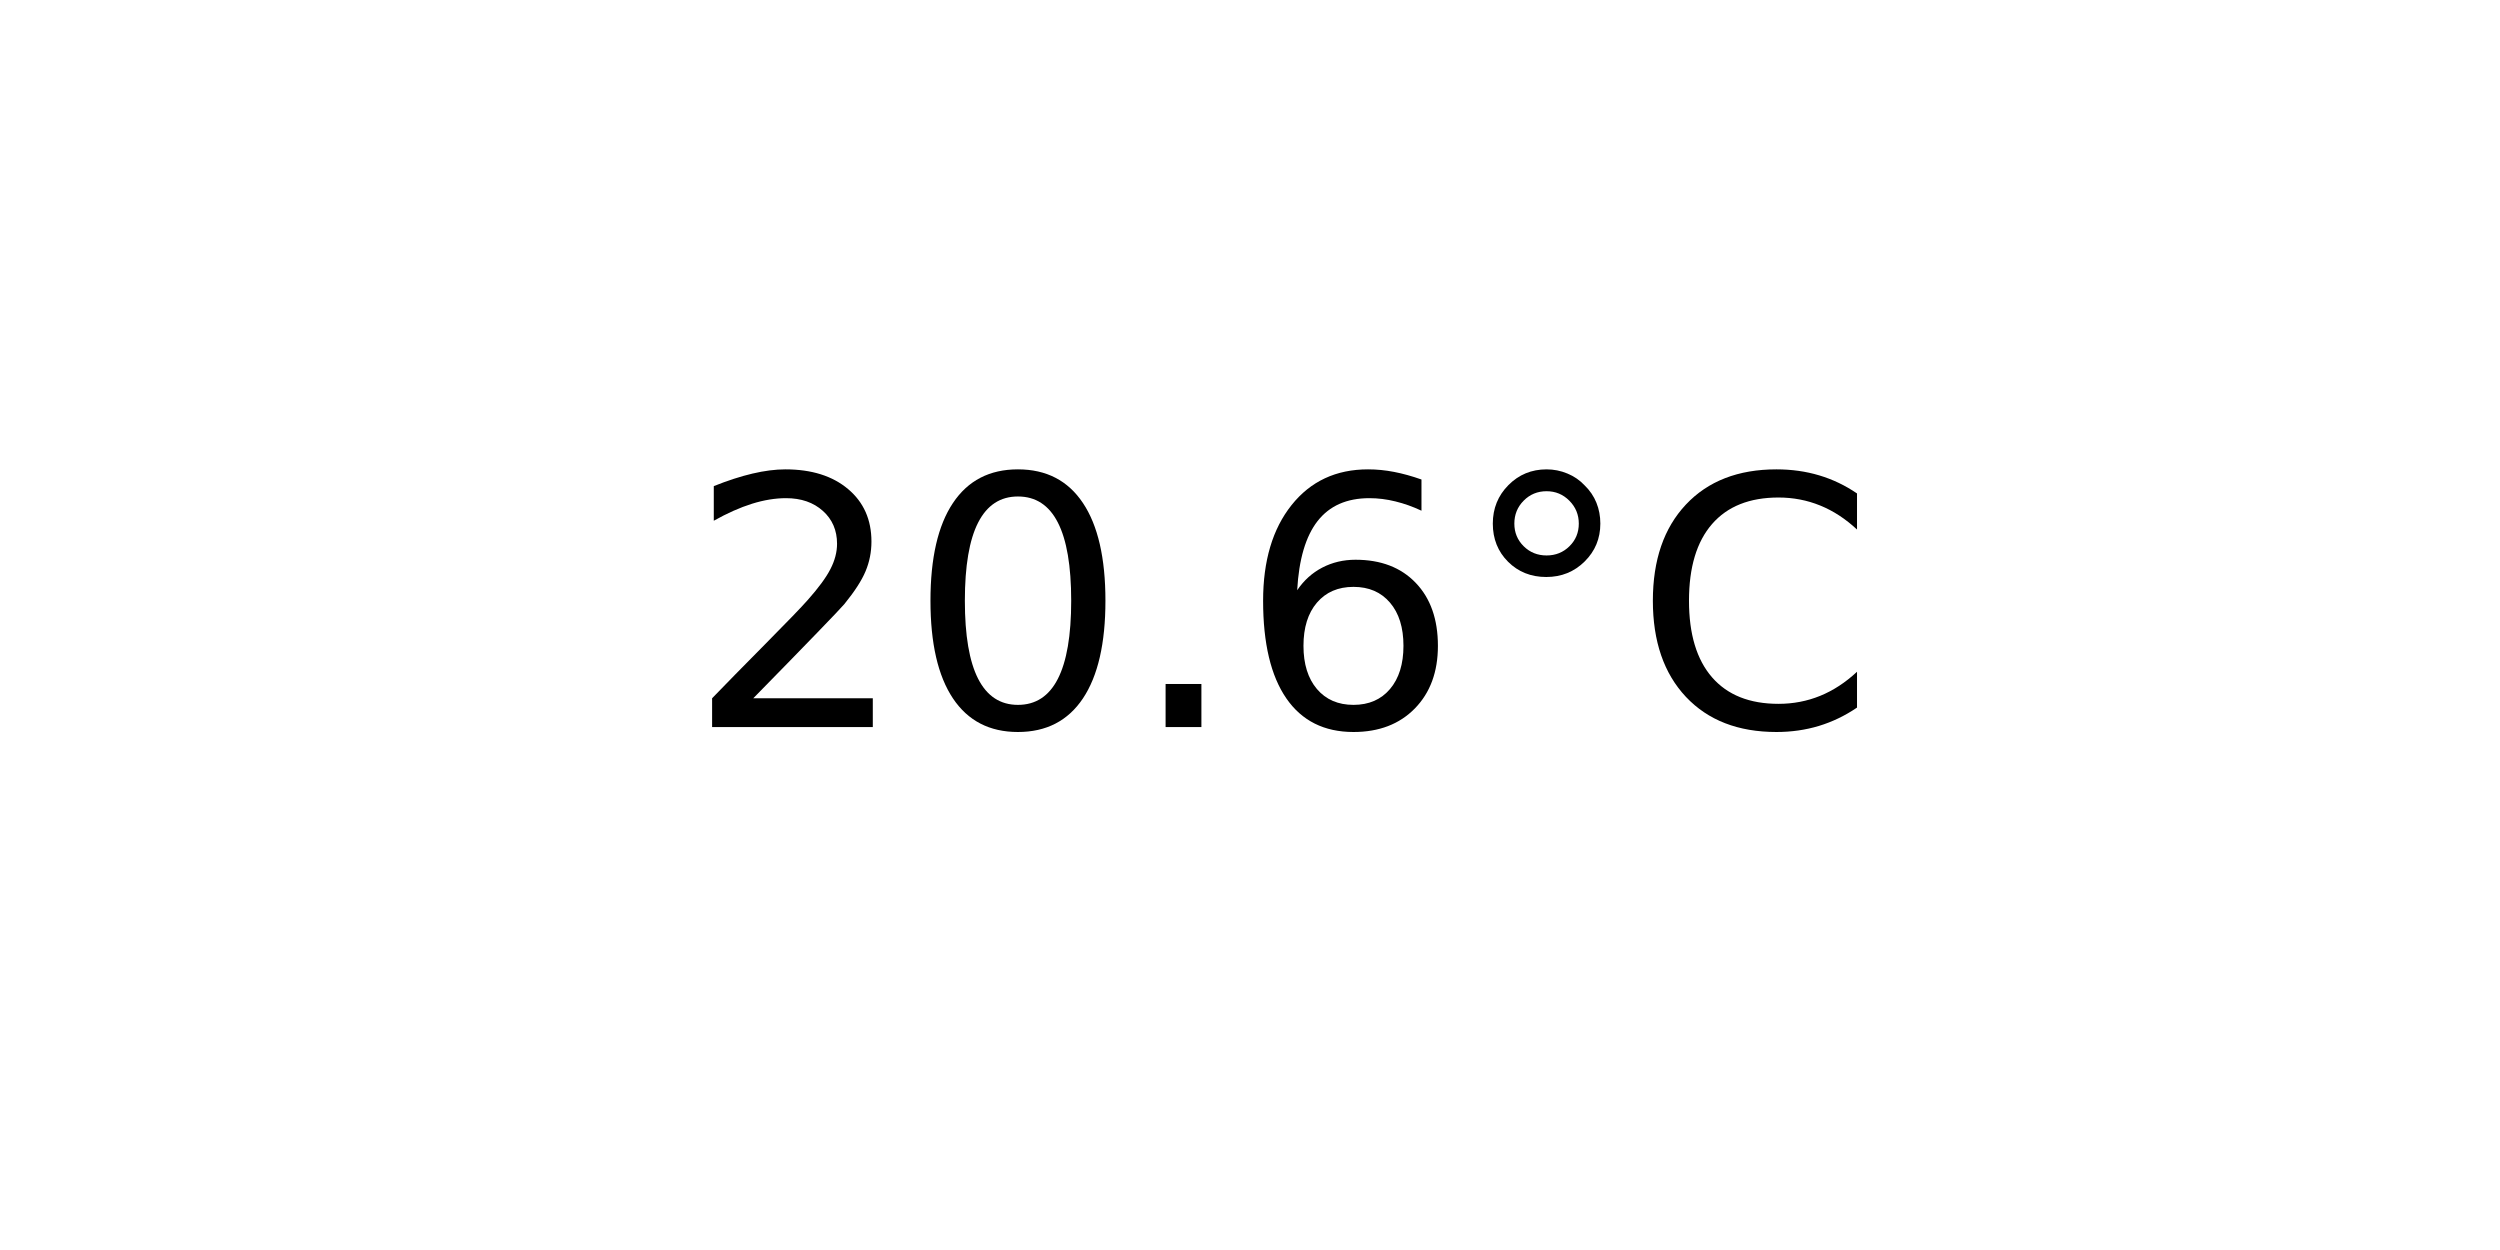
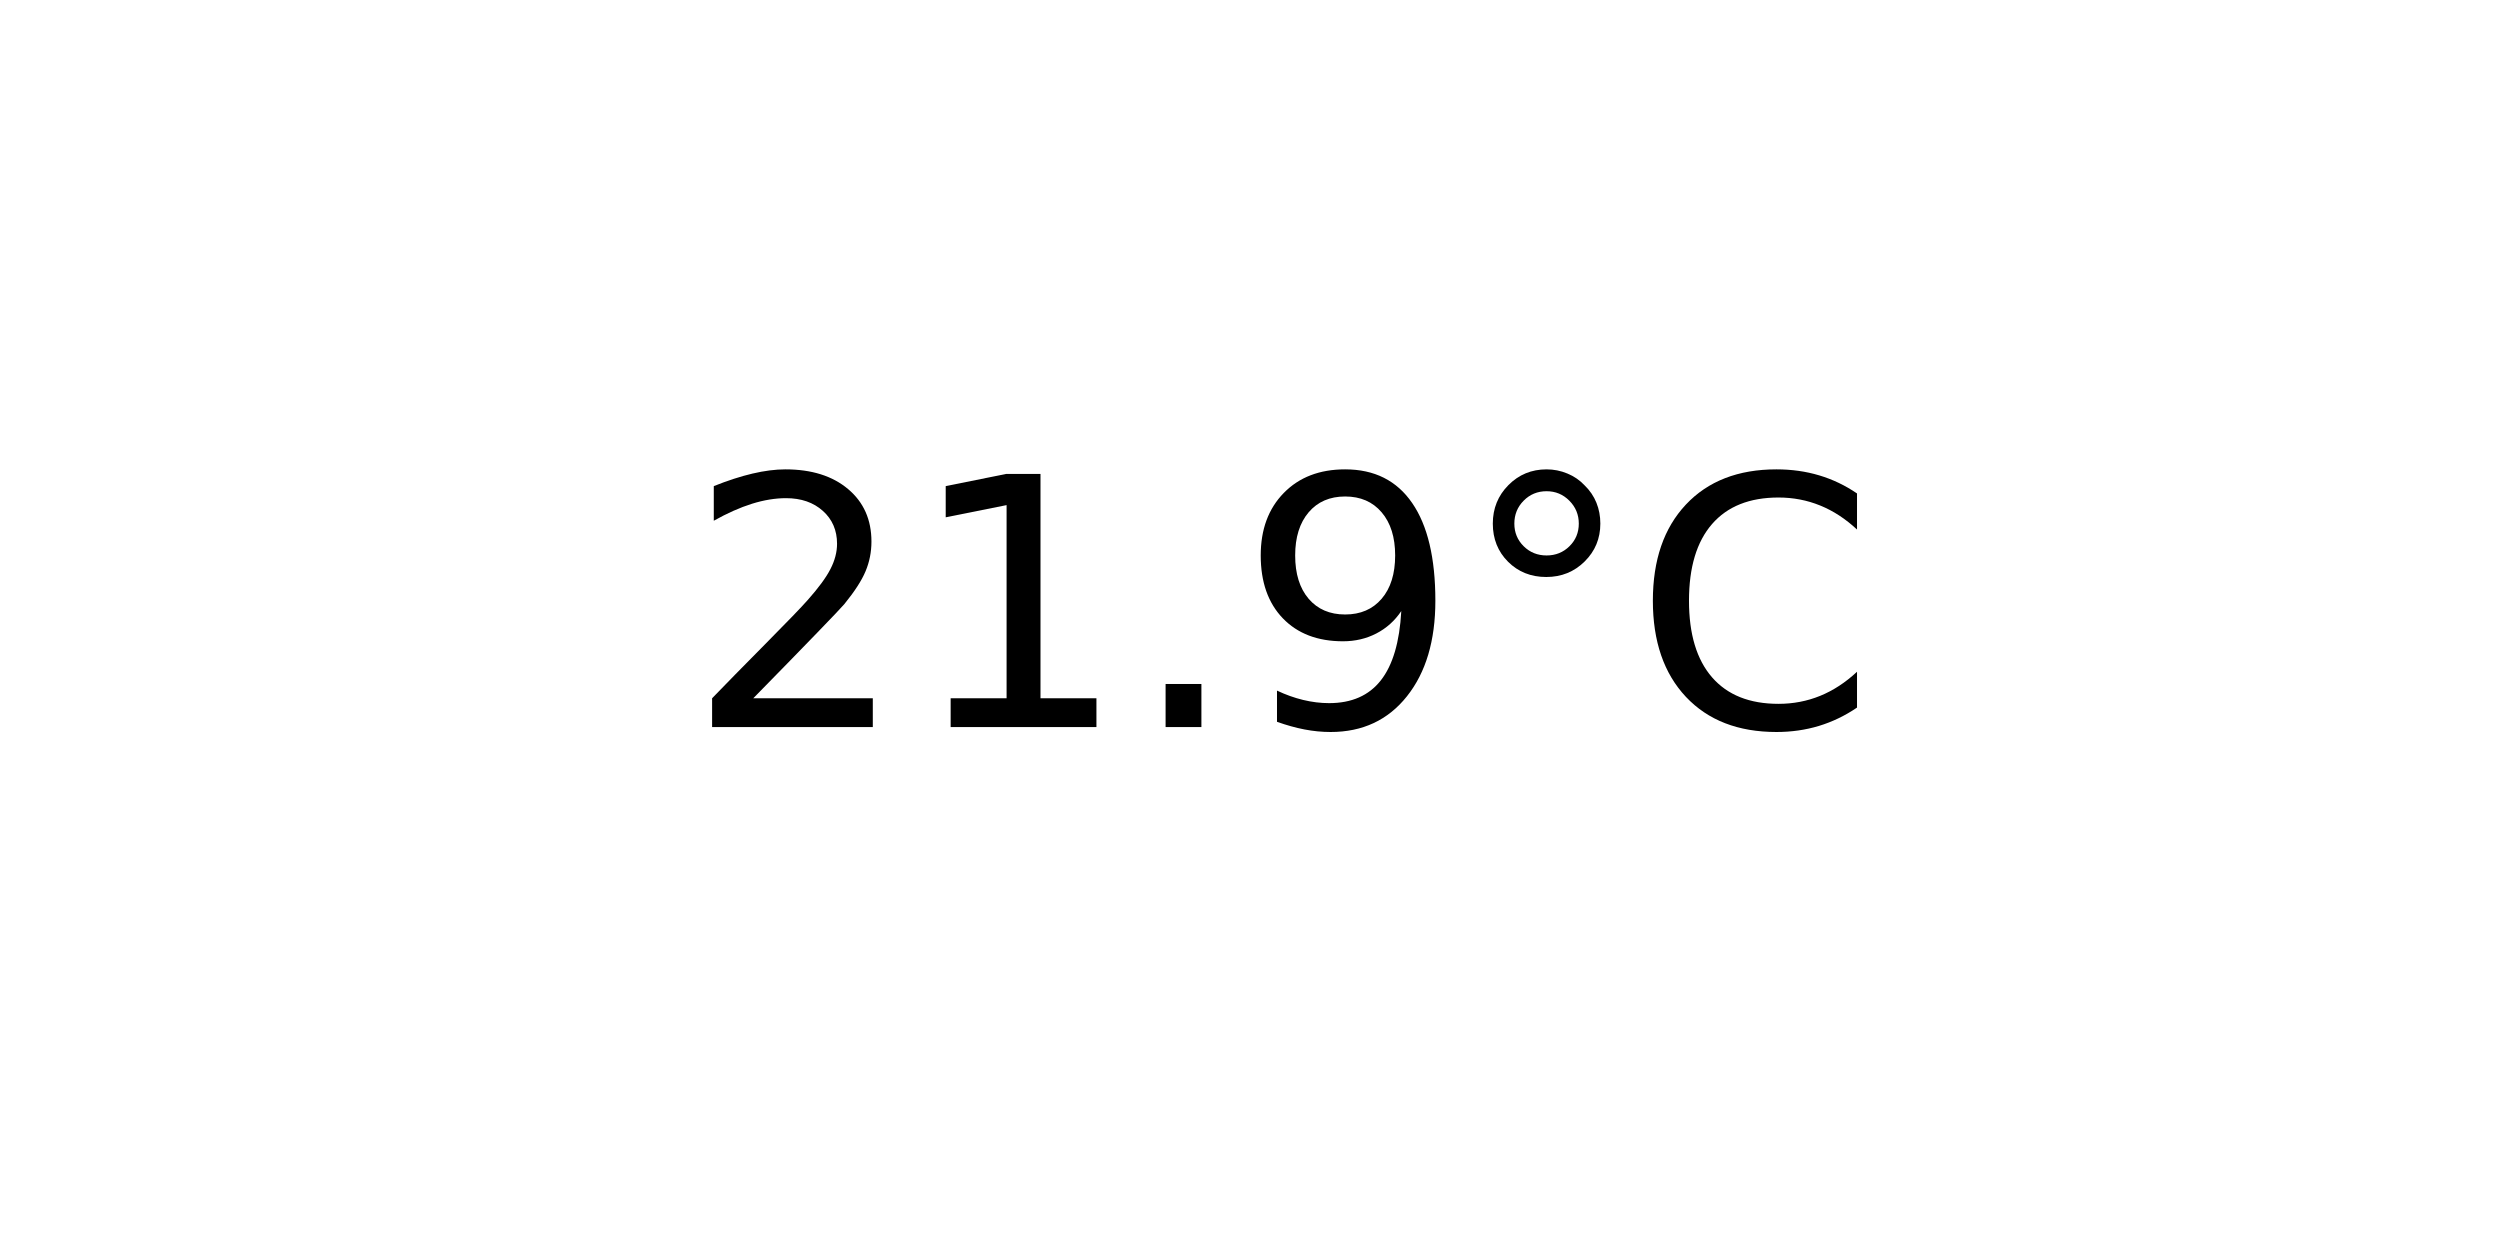
<svg xmlns="http://www.w3.org/2000/svg" xmlns:xlink="http://www.w3.org/1999/xlink" width="72pt" height="36pt" viewBox="0 0 72 36" version="1.1">
  <defs>
    <style type="text/css">*{stroke-linejoin: round; stroke-linecap: butt}</style>
  </defs>
  <g id="figure_1">
    <g id="axes_1">
      <g id="text_1">
        <g transform="translate(19.77578 20.93937) scale(0.1 -0.1)">
          <defs>
            <path id="DejaVuSans-32" d="M 1228 531  L 3431 531  L 3431 0  L 469 0  L 469 531  Q 828 903 1448 1529  Q 2069 2156 2228 2338  Q 2531 2678 2651 2914  Q 2772 3150 2772 3378  Q 2772 3750 2511 3984  Q 2250 4219 1831 4219  Q 1534 4219 1204 4116  Q 875 4013 500 3803  L 500 4441  Q 881 4594 1212 4672  Q 1544 4750 1819 4750  Q 2544 4750 2975 4387  Q 3406 4025 3406 3419  Q 3406 3131 3298 2873  Q 3191 2616 2906 2266  Q 2828 2175 2409 1742  Q 1991 1309 1228 531  z " transform="scale(0.015625)" />
-             <path id="DejaVuSans-30" d="M 2034 4250  Q 1547 4250 1301 3770  Q 1056 3291 1056 2328  Q 1056 1369 1301 889  Q 1547 409 2034 409  Q 2525 409 2770 889  Q 3016 1369 3016 2328  Q 3016 3291 2770 3770  Q 2525 4250 2034 4250  z M 2034 4750  Q 2819 4750 3233 4129  Q 3647 3509 3647 2328  Q 3647 1150 3233 529  Q 2819 -91 2034 -91  Q 1250 -91 836 529  Q 422 1150 422 2328  Q 422 3509 836 4129  Q 1250 4750 2034 4750  z " transform="scale(0.015625)" />
+             <path id="DejaVuSans-31" d="M 794 531  L 1825 531  L 1825 4091  L 703 3866  L 703 4441  L 1819 4666  L 2450 4666  L 2450 531  L 3481 531  L 3481 0  L 794 0  L 794 531  z " transform="scale(0.015625)" />
            <path id="DejaVuSans-2e" d="M 684 794  L 1344 794  L 1344 0  L 684 0  L 684 794  z " transform="scale(0.015625)" />
-             <path id="DejaVuSans-36" d="M 2113 2584  Q 1688 2584 1439 2293  Q 1191 2003 1191 1497  Q 1191 994 1439 701  Q 1688 409 2113 409  Q 2538 409 2786 701  Q 3034 994 3034 1497  Q 3034 2003 2786 2293  Q 2538 2584 2113 2584  z M 3366 4563  L 3366 3988  Q 3128 4100 2886 4159  Q 2644 4219 2406 4219  Q 1781 4219 1451 3797  Q 1122 3375 1075 2522  Q 1259 2794 1537 2939  Q 1816 3084 2150 3084  Q 2853 3084 3261 2657  Q 3669 2231 3669 1497  Q 3669 778 3244 343  Q 2819 -91 2113 -91  Q 1303 -91 875 529  Q 447 1150 447 2328  Q 447 3434 972 4092  Q 1497 4750 2381 4750  Q 2619 4750 2861 4703  Q 3103 4656 3366 4563  z " transform="scale(0.015625)" />
+             <path id="DejaVuSans-39" d="M 703 97  L 703 672  Q 941 559 1184 500  Q 1428 441 1663 441  Q 2288 441 2617 861  Q 2947 1281 2994 2138  Q 2813 1869 2534 1725  Q 2256 1581 1919 1581  Q 1219 1581 811 2004  Q 403 2428 403 3163  Q 403 3881 828 4315  Q 1253 4750 1959 4750  Q 2769 4750 3195 4129  Q 3622 3509 3622 2328  Q 3622 1225 3098 567  Q 2575 -91 1691 -91  Q 1453 -91 1209 -44  Q 966 3 703 97  z M 1959 2075  Q 2384 2075 2632 2365  Q 2881 2656 2881 3163  Q 2881 3666 2632 3958  Q 2384 4250 1959 4250  Q 1534 4250 1286 3958  Q 1038 3666 1038 3163  Q 1038 2656 1286 2365  Q 1534 2075 1959 2075  z " transform="scale(0.015625)" />
            <path id="DejaVuSans-b0" d="M 1600 4347  Q 1350 4347 1178 4173  Q 1006 4000 1006 3750  Q 1006 3503 1178 3333  Q 1350 3163 1600 3163  Q 1850 3163 2022 3333  Q 2194 3503 2194 3750  Q 2194 3997 2020 4172  Q 1847 4347 1600 4347  z M 1600 4750  Q 1800 4750 1984 4673  Q 2169 4597 2303 4453  Q 2447 4313 2519 4134  Q 2591 3956 2591 3750  Q 2591 3338 2302 3052  Q 2013 2766 1594 2766  Q 1172 2766 890 3047  Q 609 3328 609 3750  Q 609 4169 896 4459  Q 1184 4750 1600 4750  z " transform="scale(0.015625)" />
            <path id="DejaVuSans-43" d="M 4122 4306  L 4122 3641  Q 3803 3938 3442 4084  Q 3081 4231 2675 4231  Q 1875 4231 1450 3742  Q 1025 3253 1025 2328  Q 1025 1406 1450 917  Q 1875 428 2675 428  Q 3081 428 3442 575  Q 3803 722 4122 1019  L 4122 359  Q 3791 134 3420 21  Q 3050 -91 2638 -91  Q 1578 -91 968 557  Q 359 1206 359 2328  Q 359 3453 968 4101  Q 1578 4750 2638 4750  Q 3056 4750 3426 4639  Q 3797 4528 4122 4306  z " transform="scale(0.015625)" />
          </defs>
          <use xlink:href="#DejaVuSans-32" />
-           <use xlink:href="#DejaVuSans-30" x="63.623" />
+           <use xlink:href="#DejaVuSans-31" x="63.623" />
          <use xlink:href="#DejaVuSans-2e" x="127.246" />
-           <use xlink:href="#DejaVuSans-36" x="159.033" />
+           <use xlink:href="#DejaVuSans-39" x="159.033" />
          <use xlink:href="#DejaVuSans-b0" x="222.656" />
          <use xlink:href="#DejaVuSans-43" x="272.656" />
        </g>
      </g>
    </g>
  </g>
</svg>
